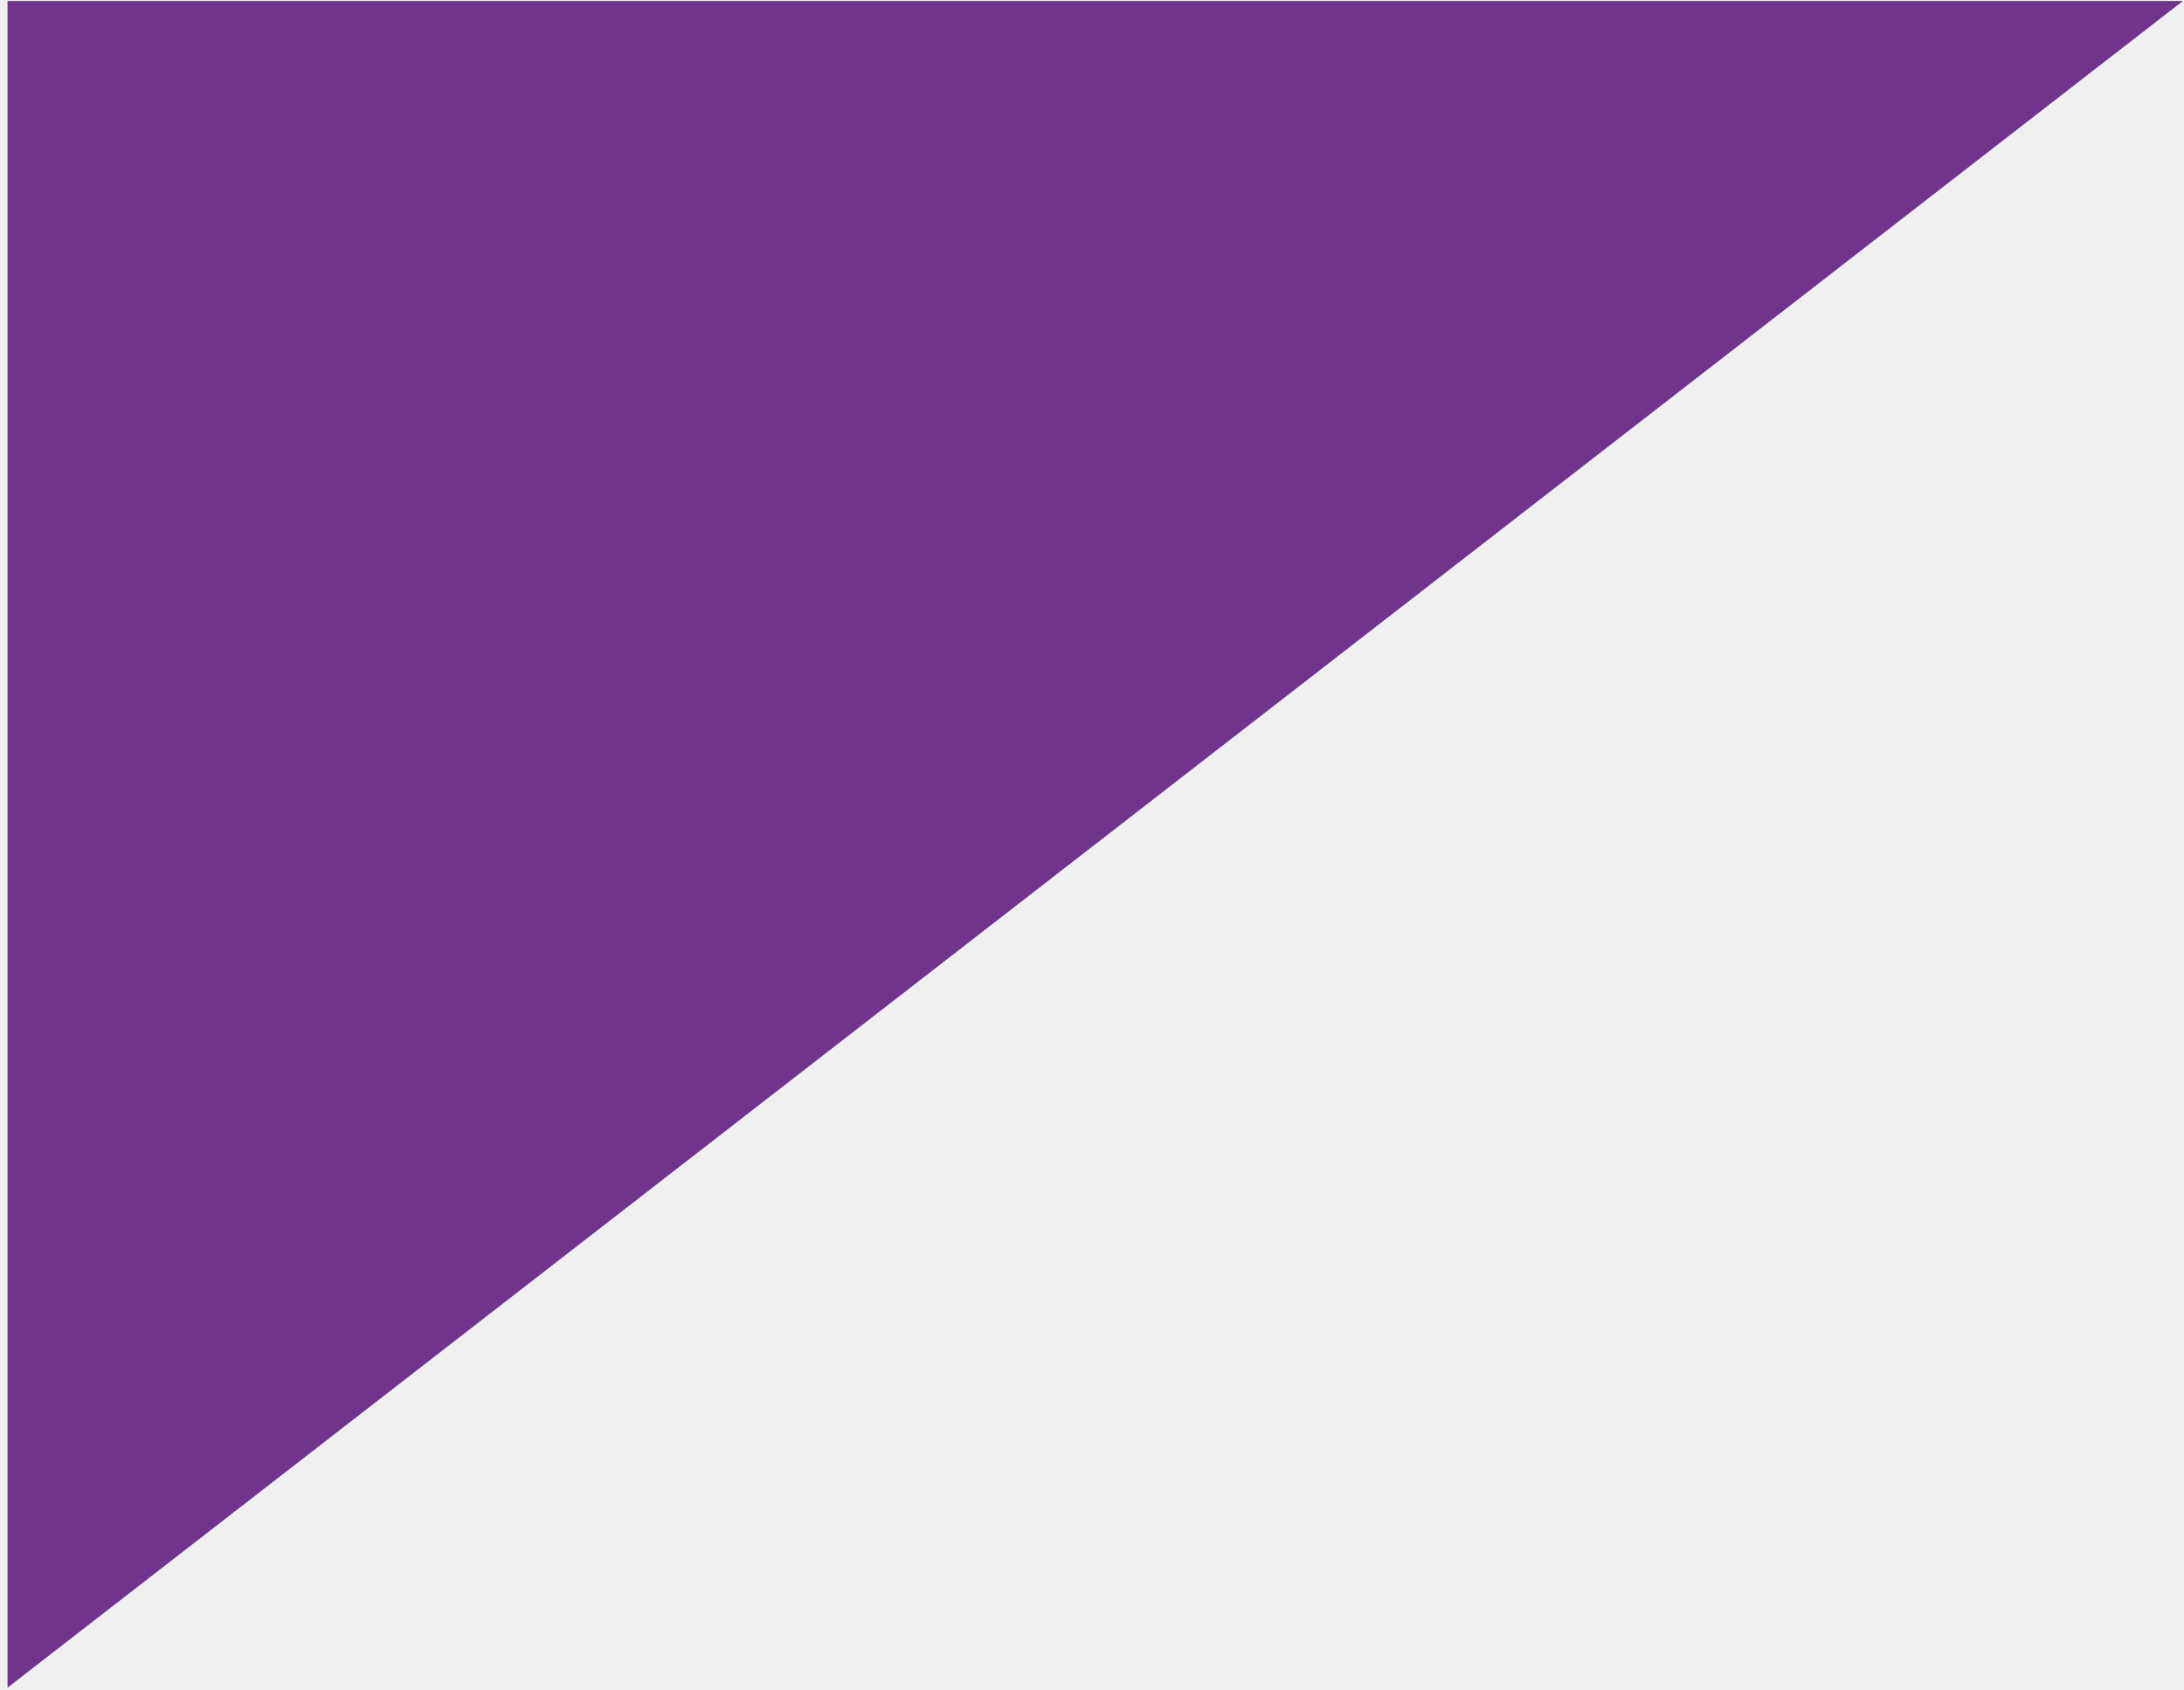
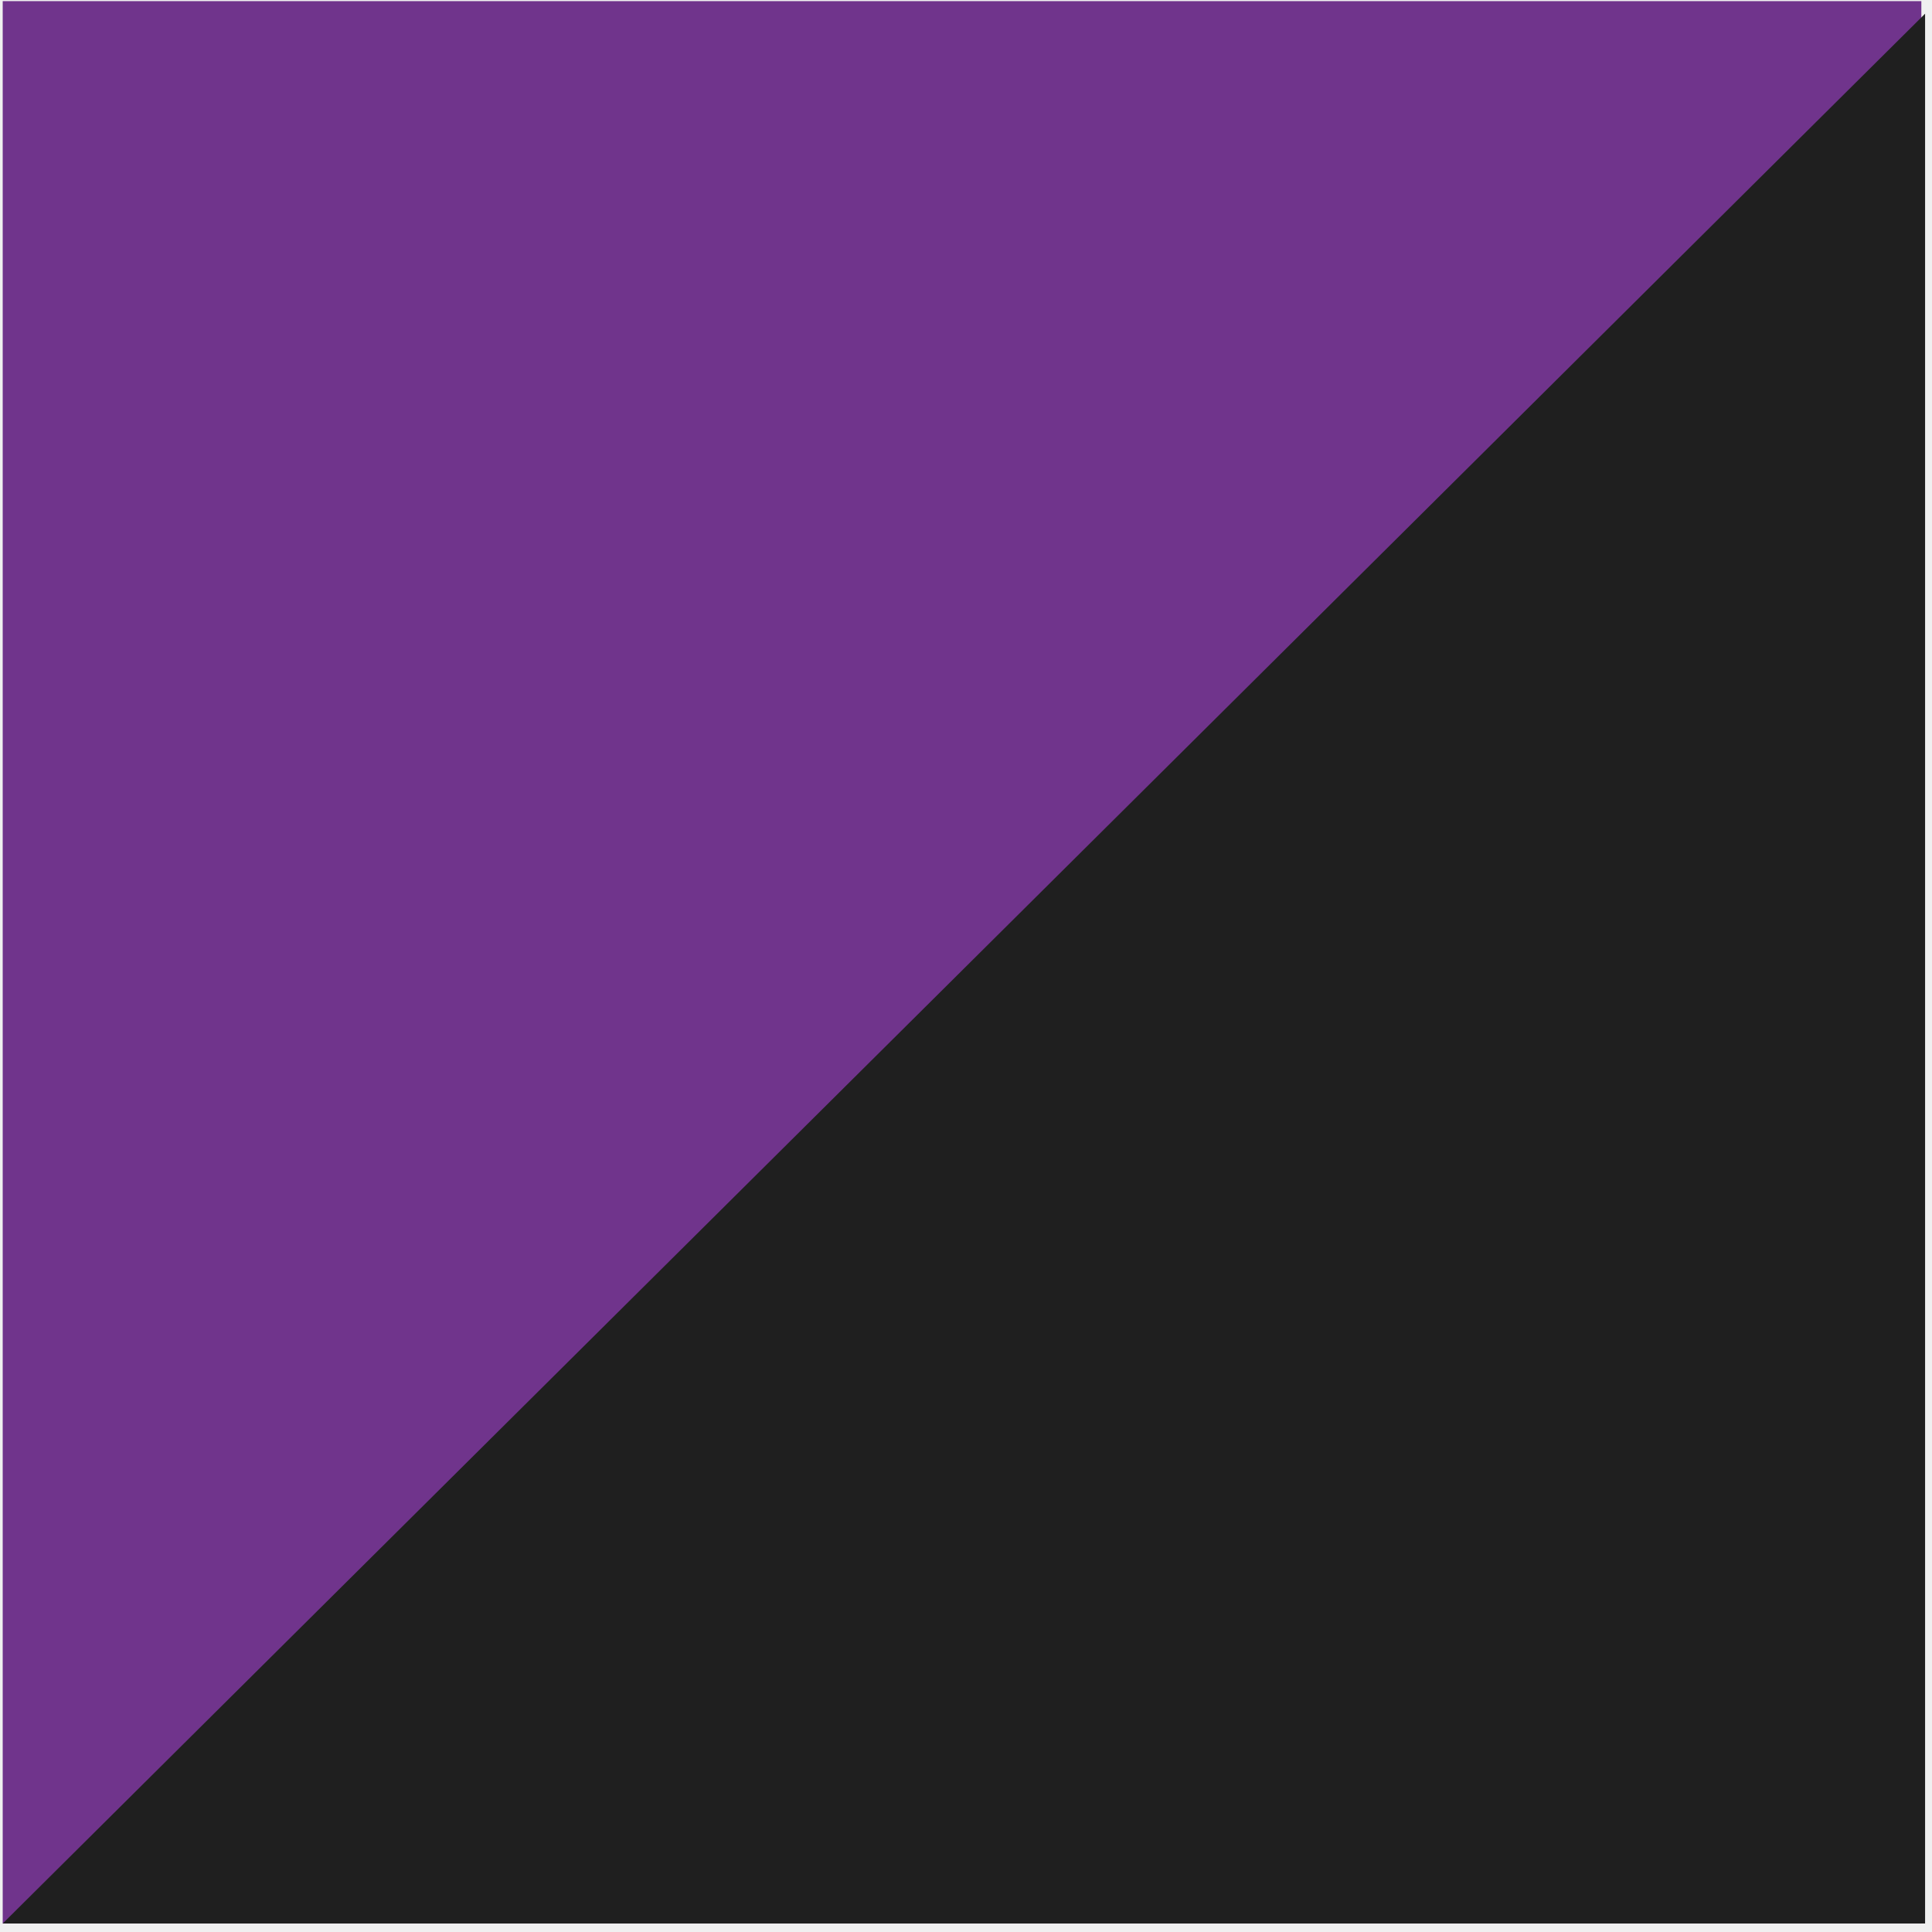
- <svg xmlns="http://www.w3.org/2000/svg" width="252" height="195" viewBox="0 0 252 195" fill="none">
-   <path d="M0.869 0.113L0.869 194.779L251.874 0.113L0.869 0.113Z" fill="#70348C" />
+ <svg xmlns="http://www.w3.org/2000/svg" width="201" height="201" viewBox="0 0 201 201" fill="none">
+   <rect x="199.892" y="200.118" width="199.61" height="200" transform="rotate(-180 199.892 200.118)" fill="#70348C" />
+   <mask id="path-2-inside-1" fill="white">
+     <path d="M0.281 200.118L200.281 200.118L200.281 1.425L0.281 200.118Z" />
+   </mask>
+   <path d="M200.281 200.118L200.281 341.118L341.281 341.118L341.281 200.118L200.281 200.118ZM0.281 200.118L-99.093 100.09L-341.708 341.118L0.281 341.118L0.281 200.118ZM200.281 1.425L341.281 1.425L341.281 -337.407L100.907 -98.603L200.281 1.425ZM200.281 59.118L0.281 59.118L0.281 341.118L200.281 341.118L200.281 59.118ZM99.656 300.147L299.656 101.454L100.907 -98.603L-99.093 100.09L99.656 300.147ZM59.281 1.425L59.281 200.118L341.281 200.118L341.281 1.425L59.281 1.425Z" fill="#1F1F1F" mask="url(#path-2-inside-1)" />
</svg>
